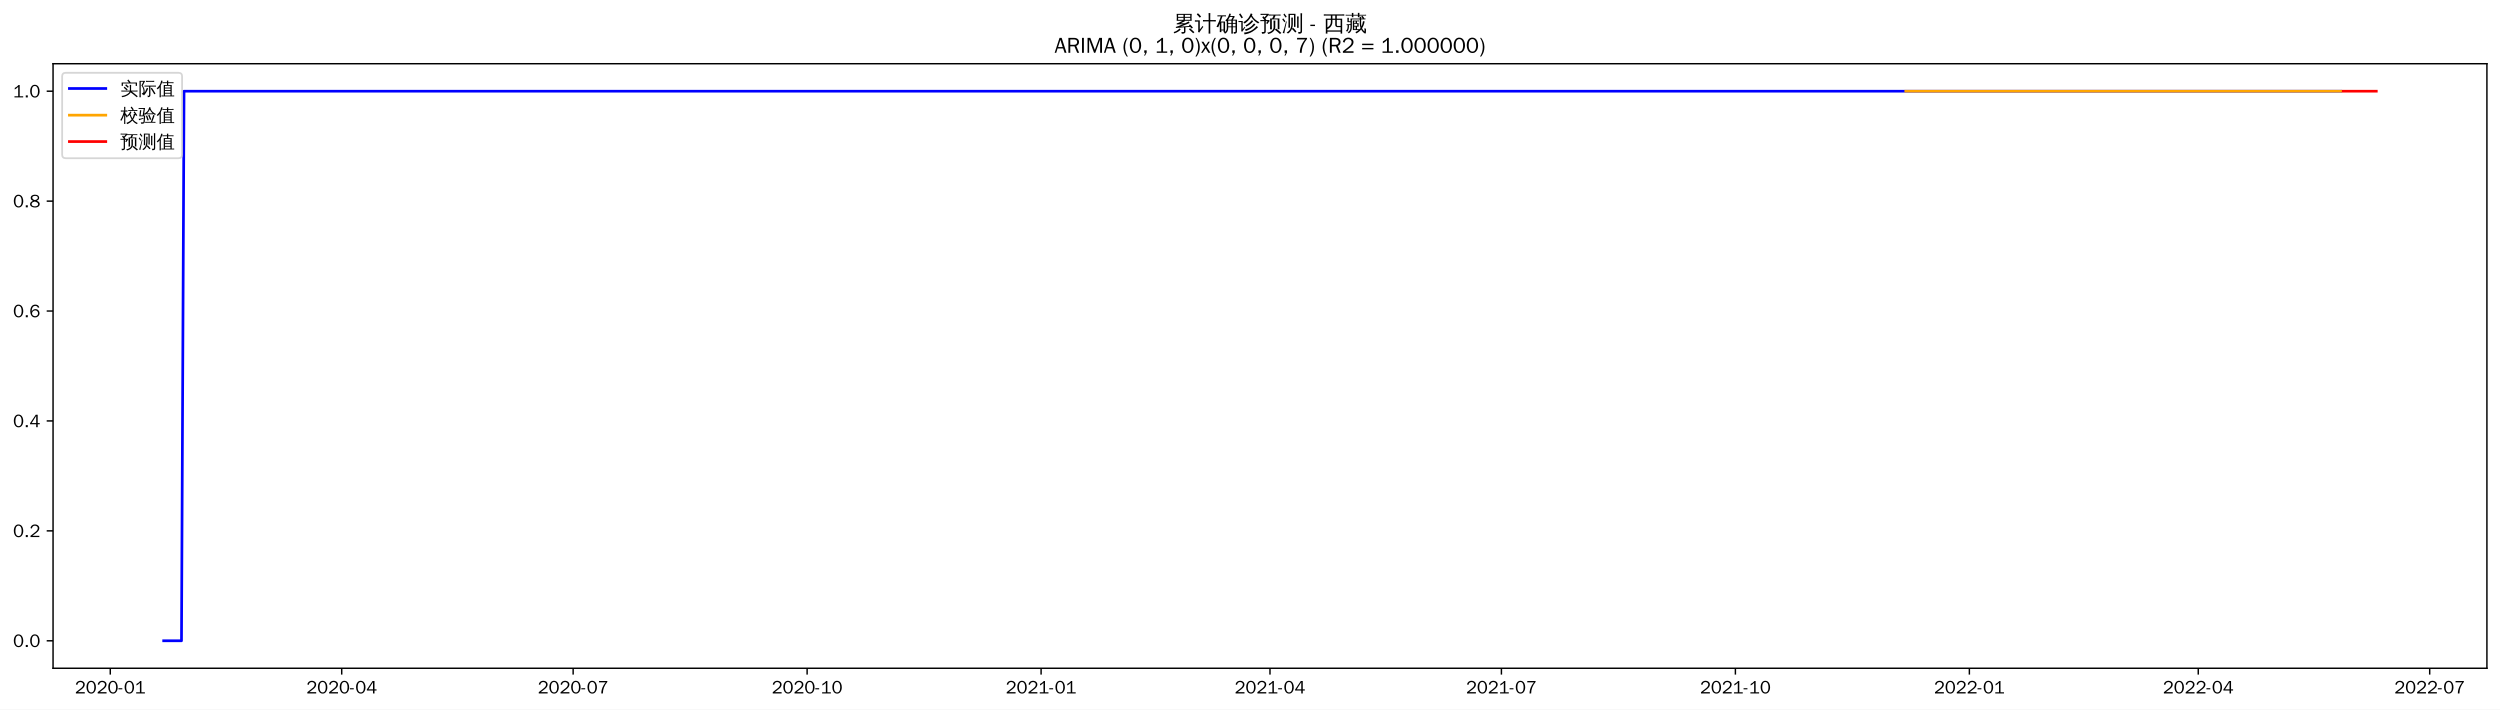
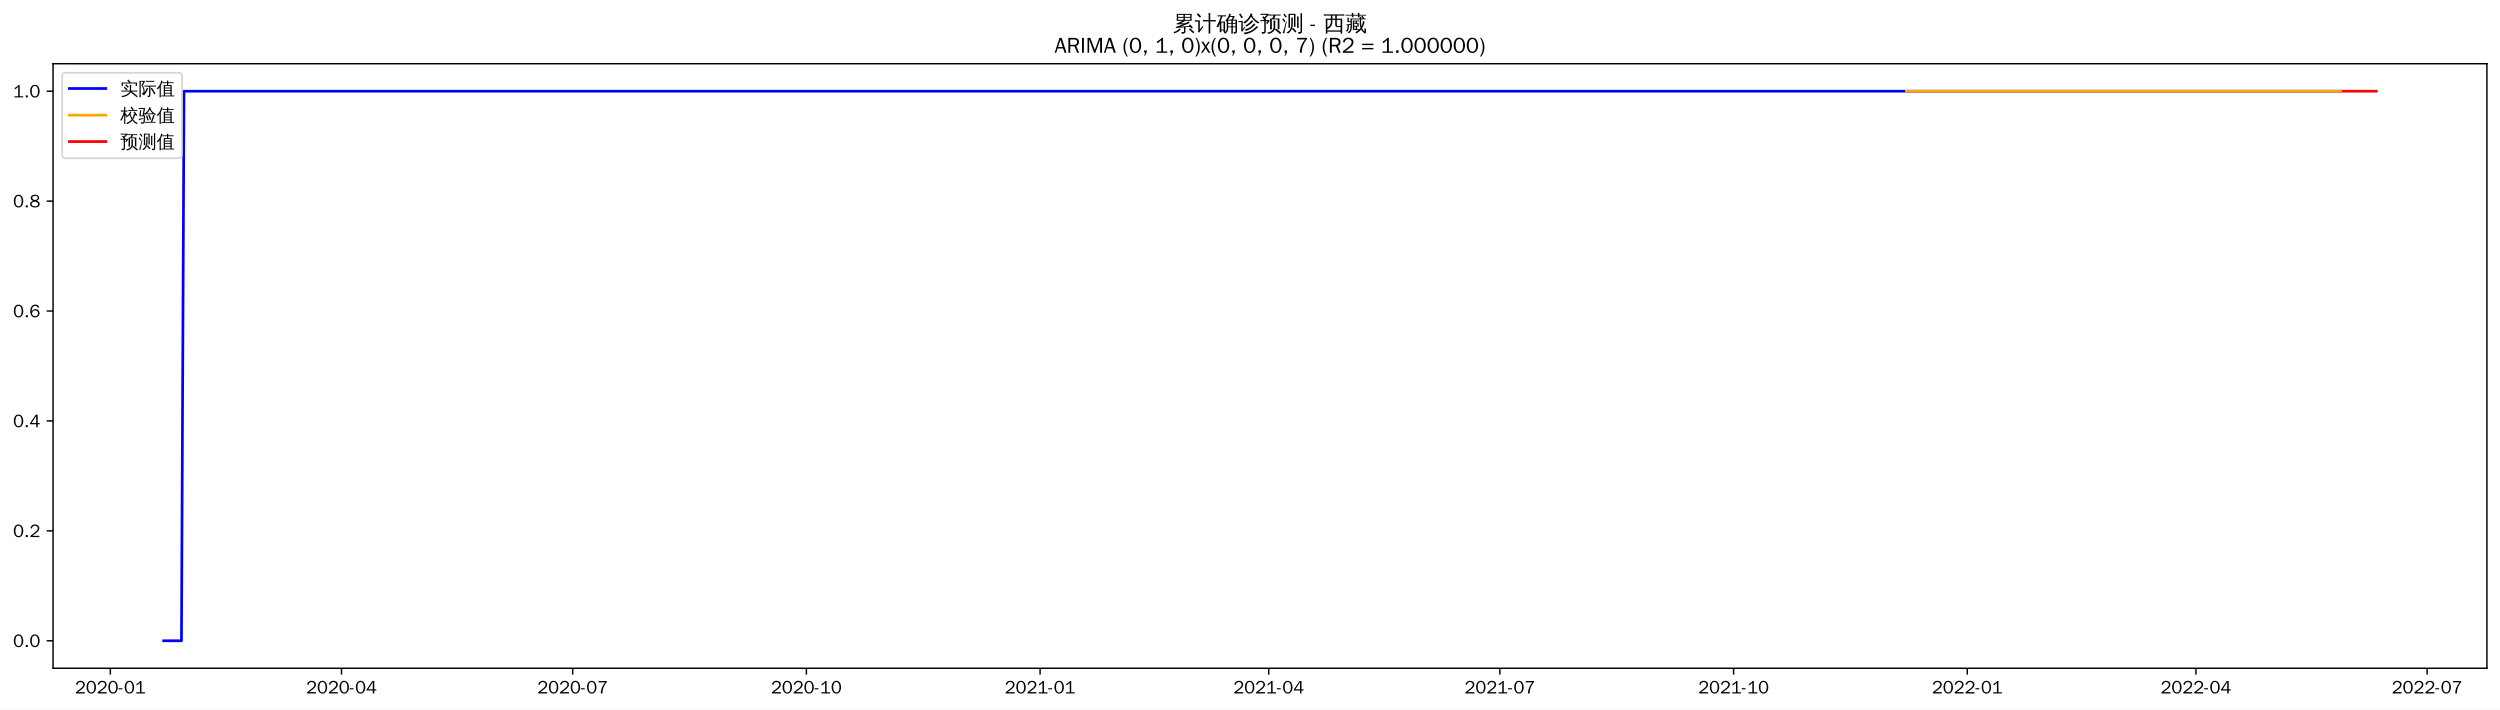
<svg xmlns="http://www.w3.org/2000/svg" xmlns:xlink="http://www.w3.org/1999/xlink" width="1375.592pt" height="390.418pt" viewBox="0 0 1375.592 390.418" version="1.1">
  <defs>
    <style type="text/css">*{stroke-linejoin: round; stroke-linecap: butt}</style>
  </defs>
  <g id="figure_1">
    <g id="patch_1">
      <path d="M 0 390.418  L 1375.592 390.418  L 1375.592 -0  L 0 -0  z " style="fill: #ffffff" />
    </g>
    <g id="axes_1">
      <g id="patch_2">
        <path d="M 29.192 367.701  L 1368.392 367.701  L 1368.392 35.061  L 29.192 35.061  z " style="fill: #ffffff" />
      </g>
      <g id="matplotlib.axis_1">
        <g id="xtick_1">
          <g id="line2d_1">
            <defs>
-               <path id="m2b29ee812e" d="M 0 0  L 0 3.5  " style="stroke: #000000; stroke-width: 0.8" />
+               <path id="m0d9dad5829" d="M 0 0  L 0 3.5  " style="stroke: #000000; stroke-width: 0.8" />
            </defs>
            <g>
-               <use xlink:href="#m2b29ee812e" x="60.678" y="367.701" style="stroke: #000000; stroke-width: 0.8" />
+               <use xlink:href="#m0d9dad5829" x="60.712" y="367.701" style="stroke: #000000; stroke-width: 0.8" />
            </g>
          </g>
          <g id="text_1">
-             <g transform="translate(41.18824 381.5573)scale(0.1 -0.1)">
+             <g transform="translate(41.22198 381.5573)scale(0.1 -0.1)">
              <defs>
                <path id="WenQuanYiZenHei-32" d="M 3488 0  L 369 0  L 369 456  L 2150 1850  Q 2931 2463 2931 3144  Q 2931 3619 2488 3863  Q 2231 4013 1931 4013  Q 1425 4013 1113 3619  Q 894 3356 881 3013  L 369 3169  Q 531 3981 1213 4300  Q 1544 4456 1950 4456  Q 2631 4456 3088 4044  L 3225 3888  L 3350 3706  Q 3481 3444 3481 3144  Q 3481 2313 2519 1569  L 1069 456  L 3488 456  L 3488 0  z " transform="scale(0.015625)" />
                <path id="WenQuanYiZenHei-30" d="M 3581 2175  Q 3581 1288 3169 638  Q 2713 -63 1938 -63  Q 1025 -63 563 831  Q 256 1425 256 2188  Q 256 3188 700 3819  Q 1138 4456 1888 4456  Q 2863 4456 3306 3500  Q 3581 2925 3581 2175  z M 3019 2100  Q 3019 3356 2500 3806  L 2350 3919  Q 2144 4031 1888 4031  Q 1100 4031 888 2956  Q 819 2625 819 2225  Q 819 1013 1338 569  Q 1588 356 1938 356  Q 2675 356 2925 1294  Q 3019 1663 3019 2100  z " transform="scale(0.015625)" />
                <path id="WenQuanYiZenHei-2d" d="M 1363 1444  L 0 1444  L 0 1844  L 1363 1844  L 1363 1444  z " transform="scale(0.015625)" />
                <path id="WenQuanYiZenHei-31" d="M 3556 0  L 488 0  L 488 406  L 1800 406  L 1800 3725  Q 1231 3125 588 2788  L 588 3338  Q 1456 3781 1931 4388  L 2331 4388  L 2331 406  L 3556 406  L 3556 0  z " transform="scale(0.015625)" />
              </defs>
              <use xlink:href="#WenQuanYiZenHei-32" />
              <use xlink:href="#WenQuanYiZenHei-30" x="59.961" />
              <use xlink:href="#WenQuanYiZenHei-32" x="119.922" />
              <use xlink:href="#WenQuanYiZenHei-30" x="179.883" />
              <use xlink:href="#WenQuanYiZenHei-2d" x="239.844" />
              <use xlink:href="#WenQuanYiZenHei-30" x="269.824" />
              <use xlink:href="#WenQuanYiZenHei-31" x="329.785" />
            </g>
          </g>
        </g>
        <g id="xtick_2">
          <g id="line2d_2">
            <g>
-               <use xlink:href="#m2b29ee812e" x="188.021" y="367.701" style="stroke: #000000; stroke-width: 0.8" />
+               <use xlink:href="#m0d9dad5829" x="187.909" y="367.701" style="stroke: #000000; stroke-width: 0.8" />
            </g>
          </g>
          <g id="text_2">
-             <g transform="translate(168.5312 381.5573)scale(0.1 -0.1)">
+             <g transform="translate(168.4187 381.5573)scale(0.1 -0.1)">
              <defs>
                <path id="WenQuanYiZenHei-34" d="M 3631 1025  L 2913 1025  L 2913 0  L 2381 0  L 2381 1025  L 219 1025  L 219 1388  L 2225 4388  L 2913 4388  L 2913 1444  L 3631 1444  L 3631 1025  z M 2381 1444  L 2381 3963  L 788 1444  L 2381 1444  z " transform="scale(0.015625)" />
              </defs>
              <use xlink:href="#WenQuanYiZenHei-32" />
              <use xlink:href="#WenQuanYiZenHei-30" x="59.961" />
              <use xlink:href="#WenQuanYiZenHei-32" x="119.922" />
              <use xlink:href="#WenQuanYiZenHei-30" x="179.883" />
              <use xlink:href="#WenQuanYiZenHei-2d" x="239.844" />
              <use xlink:href="#WenQuanYiZenHei-30" x="269.824" />
              <use xlink:href="#WenQuanYiZenHei-34" x="329.785" />
            </g>
          </g>
        </g>
        <g id="xtick_3">
          <g id="line2d_3">
            <g>
-               <use xlink:href="#m2b29ee812e" x="315.364" y="367.701" style="stroke: #000000; stroke-width: 0.8" />
+               <use xlink:href="#m0d9dad5829" x="315.105" y="367.701" style="stroke: #000000; stroke-width: 0.8" />
            </g>
          </g>
          <g id="text_3">
-             <g transform="translate(295.8741 381.5573)scale(0.1 -0.1)">
+             <g transform="translate(295.6155 381.5573)scale(0.1 -0.1)">
              <defs>
                <path id="WenQuanYiZenHei-37" d="M 3400 4056  Q 1838 2175 1838 0  L 1275 0  Q 1269 1438 2056 2825  Q 2381 3400 2825 3913  L 444 3913  L 500 4388  L 3400 4388  L 3400 4056  z " transform="scale(0.015625)" />
              </defs>
              <use xlink:href="#WenQuanYiZenHei-32" />
              <use xlink:href="#WenQuanYiZenHei-30" x="59.961" />
              <use xlink:href="#WenQuanYiZenHei-32" x="119.922" />
              <use xlink:href="#WenQuanYiZenHei-30" x="179.883" />
              <use xlink:href="#WenQuanYiZenHei-2d" x="239.844" />
              <use xlink:href="#WenQuanYiZenHei-30" x="269.824" />
              <use xlink:href="#WenQuanYiZenHei-37" x="329.785" />
            </g>
          </g>
        </g>
        <g id="xtick_4">
          <g id="line2d_4">
            <g>
-               <use xlink:href="#m2b29ee812e" x="444.106" y="367.701" style="stroke: #000000; stroke-width: 0.8" />
+               <use xlink:href="#m0d9dad5829" x="443.7" y="367.701" style="stroke: #000000; stroke-width: 0.8" />
            </g>
          </g>
          <g id="text_4">
-             <g transform="translate(424.6164 381.5573)scale(0.1 -0.1)">
+             <g transform="translate(424.21 381.5573)scale(0.1 -0.1)">
              <use xlink:href="#WenQuanYiZenHei-32" />
              <use xlink:href="#WenQuanYiZenHei-30" x="59.961" />
              <use xlink:href="#WenQuanYiZenHei-32" x="119.922" />
              <use xlink:href="#WenQuanYiZenHei-30" x="179.883" />
              <use xlink:href="#WenQuanYiZenHei-2d" x="239.844" />
              <use xlink:href="#WenQuanYiZenHei-31" x="269.824" />
              <use xlink:href="#WenQuanYiZenHei-30" x="329.785" />
            </g>
          </g>
        </g>
        <g id="xtick_5">
          <g id="line2d_5">
            <g>
-               <use xlink:href="#m2b29ee812e" x="572.849" y="367.701" style="stroke: #000000; stroke-width: 0.8" />
+               <use xlink:href="#m0d9dad5829" x="572.294" y="367.701" style="stroke: #000000; stroke-width: 0.8" />
            </g>
          </g>
          <g id="text_5">
-             <g transform="translate(553.3588 381.5573)scale(0.1 -0.1)">
+             <g transform="translate(552.8045 381.5573)scale(0.1 -0.1)">
              <use xlink:href="#WenQuanYiZenHei-32" />
              <use xlink:href="#WenQuanYiZenHei-30" x="59.961" />
              <use xlink:href="#WenQuanYiZenHei-32" x="119.922" />
              <use xlink:href="#WenQuanYiZenHei-31" x="179.883" />
              <use xlink:href="#WenQuanYiZenHei-2d" x="239.844" />
              <use xlink:href="#WenQuanYiZenHei-30" x="269.824" />
              <use xlink:href="#WenQuanYiZenHei-31" x="329.785" />
            </g>
          </g>
        </g>
        <g id="xtick_6">
          <g id="line2d_6">
            <g>
-               <use xlink:href="#m2b29ee812e" x="698.792" y="367.701" style="stroke: #000000; stroke-width: 0.8" />
+               <use xlink:href="#m0d9dad5829" x="698.093" y="367.701" style="stroke: #000000; stroke-width: 0.8" />
            </g>
          </g>
          <g id="text_6">
-             <g transform="translate(679.3023 381.5573)scale(0.1 -0.1)">
+             <g transform="translate(678.6035 381.5573)scale(0.1 -0.1)">
              <use xlink:href="#WenQuanYiZenHei-32" />
              <use xlink:href="#WenQuanYiZenHei-30" x="59.961" />
              <use xlink:href="#WenQuanYiZenHei-32" x="119.922" />
              <use xlink:href="#WenQuanYiZenHei-31" x="179.883" />
              <use xlink:href="#WenQuanYiZenHei-2d" x="239.844" />
              <use xlink:href="#WenQuanYiZenHei-30" x="269.824" />
              <use xlink:href="#WenQuanYiZenHei-34" x="329.785" />
            </g>
          </g>
        </g>
        <g id="xtick_7">
          <g id="line2d_7">
            <g>
-               <use xlink:href="#m2b29ee812e" x="826.135" y="367.701" style="stroke: #000000; stroke-width: 0.8" />
+               <use xlink:href="#m0d9dad5829" x="825.29" y="367.701" style="stroke: #000000; stroke-width: 0.8" />
            </g>
          </g>
          <g id="text_7">
-             <g transform="translate(806.6453 381.5573)scale(0.1 -0.1)">
+             <g transform="translate(805.8002 381.5573)scale(0.1 -0.1)">
              <use xlink:href="#WenQuanYiZenHei-32" />
              <use xlink:href="#WenQuanYiZenHei-30" x="59.961" />
              <use xlink:href="#WenQuanYiZenHei-32" x="119.922" />
              <use xlink:href="#WenQuanYiZenHei-31" x="179.883" />
              <use xlink:href="#WenQuanYiZenHei-2d" x="239.844" />
              <use xlink:href="#WenQuanYiZenHei-30" x="269.824" />
              <use xlink:href="#WenQuanYiZenHei-37" x="329.785" />
            </g>
          </g>
        </g>
        <g id="xtick_8">
          <g id="line2d_8">
            <g>
-               <use xlink:href="#m2b29ee812e" x="954.877" y="367.701" style="stroke: #000000; stroke-width: 0.8" />
+               <use xlink:href="#m0d9dad5829" x="953.885" y="367.701" style="stroke: #000000; stroke-width: 0.8" />
            </g>
          </g>
          <g id="text_8">
-             <g transform="translate(935.3876 381.5573)scale(0.1 -0.1)">
+             <g transform="translate(934.3947 381.5573)scale(0.1 -0.1)">
              <use xlink:href="#WenQuanYiZenHei-32" />
              <use xlink:href="#WenQuanYiZenHei-30" x="59.961" />
              <use xlink:href="#WenQuanYiZenHei-32" x="119.922" />
              <use xlink:href="#WenQuanYiZenHei-31" x="179.883" />
              <use xlink:href="#WenQuanYiZenHei-2d" x="239.844" />
              <use xlink:href="#WenQuanYiZenHei-31" x="269.824" />
              <use xlink:href="#WenQuanYiZenHei-30" x="329.785" />
            </g>
          </g>
        </g>
        <g id="xtick_9">
          <g id="line2d_9">
            <g>
-               <use xlink:href="#m2b29ee812e" x="1083.62" y="367.701" style="stroke: #000000; stroke-width: 0.8" />
+               <use xlink:href="#m0d9dad5829" x="1082.479" y="367.701" style="stroke: #000000; stroke-width: 0.8" />
            </g>
          </g>
          <g id="text_9">
-             <g transform="translate(1064.13 381.5573)scale(0.1 -0.1)">
+             <g transform="translate(1062.989 381.5573)scale(0.1 -0.1)">
              <use xlink:href="#WenQuanYiZenHei-32" />
              <use xlink:href="#WenQuanYiZenHei-30" x="59.961" />
              <use xlink:href="#WenQuanYiZenHei-32" x="119.922" />
              <use xlink:href="#WenQuanYiZenHei-32" x="179.883" />
              <use xlink:href="#WenQuanYiZenHei-2d" x="239.844" />
              <use xlink:href="#WenQuanYiZenHei-30" x="269.824" />
              <use xlink:href="#WenQuanYiZenHei-31" x="329.785" />
            </g>
          </g>
        </g>
        <g id="xtick_10">
          <g id="line2d_10">
            <g>
-               <use xlink:href="#m2b29ee812e" x="1209.563" y="367.701" style="stroke: #000000; stroke-width: 0.8" />
+               <use xlink:href="#m0d9dad5829" x="1208.278" y="367.701" style="stroke: #000000; stroke-width: 0.8" />
            </g>
          </g>
          <g id="text_10">
-             <g transform="translate(1190.074 381.5573)scale(0.1 -0.1)">
+             <g transform="translate(1188.788 381.5573)scale(0.1 -0.1)">
              <use xlink:href="#WenQuanYiZenHei-32" />
              <use xlink:href="#WenQuanYiZenHei-30" x="59.961" />
              <use xlink:href="#WenQuanYiZenHei-32" x="119.922" />
              <use xlink:href="#WenQuanYiZenHei-32" x="179.883" />
              <use xlink:href="#WenQuanYiZenHei-2d" x="239.844" />
              <use xlink:href="#WenQuanYiZenHei-30" x="269.824" />
              <use xlink:href="#WenQuanYiZenHei-34" x="329.785" />
            </g>
          </g>
        </g>
        <g id="xtick_11">
          <g id="line2d_11">
            <g>
-               <use xlink:href="#m2b29ee812e" x="1336.906" y="367.701" style="stroke: #000000; stroke-width: 0.8" />
+               <use xlink:href="#m0d9dad5829" x="1335.475" y="367.701" style="stroke: #000000; stroke-width: 0.8" />
            </g>
          </g>
          <g id="text_11">
-             <g transform="translate(1317.416 381.5573)scale(0.1 -0.1)">
+             <g transform="translate(1315.985 381.5573)scale(0.1 -0.1)">
              <use xlink:href="#WenQuanYiZenHei-32" />
              <use xlink:href="#WenQuanYiZenHei-30" x="59.961" />
              <use xlink:href="#WenQuanYiZenHei-32" x="119.922" />
              <use xlink:href="#WenQuanYiZenHei-32" x="179.883" />
              <use xlink:href="#WenQuanYiZenHei-2d" x="239.844" />
              <use xlink:href="#WenQuanYiZenHei-30" x="269.824" />
              <use xlink:href="#WenQuanYiZenHei-37" x="329.785" />
            </g>
          </g>
        </g>
      </g>
      <g id="matplotlib.axis_2">
        <g id="ytick_1">
          <g id="line2d_12">
            <defs>
-               <path id="m5ad4a269b2" d="M 0 0  L -3.5 0  " style="stroke: #000000; stroke-width: 0.8" />
+               <path id="m36896b714f" d="M 0 0  L -3.5 0  " style="stroke: #000000; stroke-width: 0.8" />
            </defs>
            <g>
-               <use xlink:href="#m5ad4a269b2" x="29.192" y="352.581" style="stroke: #000000; stroke-width: 0.8" />
+               <use xlink:href="#m36896b714f" x="29.192" y="352.581" style="stroke: #000000; stroke-width: 0.8" />
            </g>
          </g>
          <g id="text_12">
            <g transform="translate(7.2 356.0091)scale(0.1 -0.1)">
              <defs>
                <path id="WenQuanYiZenHei-2e" d="M 1344 0  L 631 0  L 631 725  L 1344 725  L 1344 0  z " transform="scale(0.015625)" />
              </defs>
              <use xlink:href="#WenQuanYiZenHei-30" />
              <use xlink:href="#WenQuanYiZenHei-2e" x="59.961" />
              <use xlink:href="#WenQuanYiZenHei-30" x="89.941" />
            </g>
          </g>
        </g>
        <g id="ytick_2">
          <g id="line2d_13">
            <g>
-               <use xlink:href="#m5ad4a269b2" x="29.192" y="292.101" style="stroke: #000000; stroke-width: 0.8" />
+               <use xlink:href="#m36896b714f" x="29.192" y="292.101" style="stroke: #000000; stroke-width: 0.8" />
            </g>
          </g>
          <g id="text_13">
            <g transform="translate(7.2 295.5291)scale(0.1 -0.1)">
              <use xlink:href="#WenQuanYiZenHei-30" />
              <use xlink:href="#WenQuanYiZenHei-2e" x="59.961" />
              <use xlink:href="#WenQuanYiZenHei-32" x="89.941" />
            </g>
          </g>
        </g>
        <g id="ytick_3">
          <g id="line2d_14">
            <g>
-               <use xlink:href="#m5ad4a269b2" x="29.192" y="231.621" style="stroke: #000000; stroke-width: 0.8" />
+               <use xlink:href="#m36896b714f" x="29.192" y="231.621" style="stroke: #000000; stroke-width: 0.8" />
            </g>
          </g>
          <g id="text_14">
            <g transform="translate(7.2 235.0491)scale(0.1 -0.1)">
              <use xlink:href="#WenQuanYiZenHei-30" />
              <use xlink:href="#WenQuanYiZenHei-2e" x="59.961" />
              <use xlink:href="#WenQuanYiZenHei-34" x="89.941" />
            </g>
          </g>
        </g>
        <g id="ytick_4">
          <g id="line2d_15">
            <g>
-               <use xlink:href="#m5ad4a269b2" x="29.192" y="171.141" style="stroke: #000000; stroke-width: 0.8" />
+               <use xlink:href="#m36896b714f" x="29.192" y="171.141" style="stroke: #000000; stroke-width: 0.8" />
            </g>
          </g>
          <g id="text_15">
            <g transform="translate(7.2 174.5691)scale(0.1 -0.1)">
              <defs>
                <path id="WenQuanYiZenHei-36" d="M 3550 1431  Q 3550 725 3006 288  Q 2581 -63 1994 -63  Q 1013 -63 563 825  Q 288 1363 288 2081  Q 288 3294 856 3938  Q 1319 4456 2075 4456  Q 2969 4456 3363 3756  Q 3431 3631 3481 3481  L 2988 3350  Q 2750 3994 2075 4006  Q 1056 4006 844 2669  Q 794 2356 794 1981  L 806 1981  Q 1006 2506 1544 2744  Q 1819 2869 2119 2869  Q 2788 2869 3213 2375  Q 3550 1975 3550 1431  z M 3038 1406  Q 3038 1906 2656 2213  Q 2381 2431 2038 2431  Q 1525 2431 1181 2044  Q 919 1744 919 1356  Q 919 881 1344 581  Q 1631 375 1981 375  Q 2519 375 2838 781  Q 3038 1050 3038 1406  z " transform="scale(0.015625)" />
              </defs>
              <use xlink:href="#WenQuanYiZenHei-30" />
              <use xlink:href="#WenQuanYiZenHei-2e" x="59.961" />
              <use xlink:href="#WenQuanYiZenHei-36" x="89.941" />
            </g>
          </g>
        </g>
        <g id="ytick_5">
          <g id="line2d_16">
            <g>
-               <use xlink:href="#m5ad4a269b2" x="29.192" y="110.661" style="stroke: #000000; stroke-width: 0.8" />
+               <use xlink:href="#m36896b714f" x="29.192" y="110.661" style="stroke: #000000; stroke-width: 0.8" />
            </g>
          </g>
          <g id="text_16">
            <g transform="translate(7.2 114.0891)scale(0.1 -0.1)">
              <defs>
                <path id="WenQuanYiZenHei-38" d="M 3619 1175  Q 3619 431 2850 100  Q 2444 -63 1944 -63  Q 1231 -63 725 269  Q 225 594 225 1125  Q 225 1881 1269 2281  Q 719 2481 519 2938  Q 444 3119 444 3319  Q 444 4000 1144 4294  Q 1519 4456 1963 4456  Q 2669 4456 3094 4094  Q 3425 3813 3425 3369  Q 3425 2638 2575 2356  Q 3231 2056 3450 1725  Q 3619 1488 3619 1175  z M 2944 3344  Q 2944 3906 2288 4019  Q 2138 4044 1969 4044  Q 1438 4044 1163 3775  Q 1000 3613 1000 3375  Q 1000 2925 1594 2663  Q 1756 2588 1931 2550  Q 2581 2725 2788 2956  Q 2944 3125 2944 3344  z M 3075 1094  Q 3075 1738 1875 2050  Q 1094 1881 850 1463  Q 763 1313 763 1131  Q 763 569 1456 406  Q 1681 344 1944 344  Q 2519 344 2850 619  Q 3075 813 3075 1094  z " transform="scale(0.015625)" />
              </defs>
              <use xlink:href="#WenQuanYiZenHei-30" />
              <use xlink:href="#WenQuanYiZenHei-2e" x="59.961" />
              <use xlink:href="#WenQuanYiZenHei-38" x="89.941" />
            </g>
          </g>
        </g>
        <g id="ytick_6">
          <g id="line2d_17">
            <g>
-               <use xlink:href="#m5ad4a269b2" x="29.192" y="50.181" style="stroke: #000000; stroke-width: 0.8" />
+               <use xlink:href="#m36896b714f" x="29.192" y="50.181" style="stroke: #000000; stroke-width: 0.8" />
            </g>
          </g>
          <g id="text_17">
            <g transform="translate(7.2 53.60912)scale(0.1 -0.1)">
              <use xlink:href="#WenQuanYiZenHei-31" />
              <use xlink:href="#WenQuanYiZenHei-2e" x="59.961" />
              <use xlink:href="#WenQuanYiZenHei-30" x="89.941" />
            </g>
          </g>
        </g>
      </g>
      <g id="line2d_18">
-         <path d="M 90.065 352.581  L 99.861 352.581  L 101.26 50.181  L 1287.928 50.181  L 1287.928 50.181  " clip-path="url(#pe503bdff97)" style="fill: none; stroke: #0000ff; stroke-width: 1.5; stroke-linecap: square" />
+         <path d="M 90.065 352.581  L 99.849 352.581  L 101.247 50.181  L 1287.951 50.181  L 1287.951 50.181  " clip-path="url(#p30e6a5c60a)" style="fill: none; stroke: #0000ff; stroke-width: 1.5; stroke-linecap: square" />
      </g>
      <g id="line2d_19">
-         <path d="M 1048.635 50.181  L 1287.928 50.181  L 1287.928 50.181  " clip-path="url(#pe503bdff97)" style="fill: none; stroke: #ffa500; stroke-width: 1.5; stroke-linecap: square" />
+         <path d="M 1048.933 50.181  L 1287.951 50.181  L 1287.951 50.181  " clip-path="url(#p30e6a5c60a)" style="fill: none; stroke: #ffa500; stroke-width: 1.5; stroke-linecap: square" />
      </g>
      <g id="line2d_20">
-         <path d="M 1289.328 50.181  L 1290.727 50.181  L 1292.126 50.181  L 1293.526 50.181  L 1294.925 50.181  L 1296.324 50.181  L 1297.724 50.181  L 1299.123 50.181  L 1300.523 50.181  L 1301.922 50.181  L 1303.321 50.181  L 1304.721 50.181  L 1306.12 50.181  L 1307.519 50.181  " clip-path="url(#pe503bdff97)" style="fill: none; stroke: #ff0000; stroke-width: 1.5; stroke-linecap: square" />
+         <path d="M 1289.348 50.181  L 1290.746 50.181  L 1292.144 50.181  L 1293.542 50.181  L 1294.94 50.181  L 1296.337 50.181  L 1297.735 50.181  L 1299.133 50.181  L 1300.531 50.181  L 1301.928 50.181  L 1303.326 50.181  L 1304.724 50.181  L 1306.122 50.181  L 1307.519 50.181  " clip-path="url(#p30e6a5c60a)" style="fill: none; stroke: #ff0000; stroke-width: 1.5; stroke-linecap: square" />
      </g>
      <g id="patch_3">
        <path d="M 29.192 367.701  L 29.192 35.061  " style="fill: none; stroke: #000000; stroke-width: 0.8; stroke-linejoin: miter; stroke-linecap: square" />
      </g>
      <g id="patch_4">
        <path d="M 1368.392 367.701  L 1368.392 35.061  " style="fill: none; stroke: #000000; stroke-width: 0.8; stroke-linejoin: miter; stroke-linecap: square" />
      </g>
      <g id="patch_5">
        <path d="M 29.192 367.701  L 1368.392 367.701  " style="fill: none; stroke: #000000; stroke-width: 0.8; stroke-linejoin: miter; stroke-linecap: square" />
      </g>
      <g id="patch_6">
        <path d="M 29.192 35.061  L 1368.392 35.061  " style="fill: none; stroke: #000000; stroke-width: 0.8; stroke-linejoin: miter; stroke-linecap: square" />
      </g>
      <g id="text_18">
        <g transform="translate(645.395 17.04188)scale(0.12 -0.12)">
          <defs>
            <path id="WenQuanYiZenHei-7d2f" d="M 5963 -681  Q 5363 -81 4706 456  L 5000 819  Q 5675 269 6294 -350  L 5963 -681  z M 1944 738  Q 2094 556 2281 413  Q 1575 -356 375 -706  Q 350 -481 200 -319  Q 725 -181 1122 69  Q 1519 319 1944 738  z M 3244 -169  L 3244 1063  L 869 881  L 850 1181  Q 1431 1325 2969 1988  L 1119 1931  L 1113 2231  Q 1350 2263 1862 2497  Q 2375 2731 2800 2988  L 1094 2988  Q 1169 4006 1094 5019  L 5506 5019  Q 5425 4006 5500 2988  L 3431 2988  Q 3475 2931 3525 2875  Q 2856 2494 2281 2256  L 3388 2269  L 3650 2288  Q 4338 2606 4650 2800  Q 4744 2563 4881 2344  Q 4644 2225 3975 1956  L 2269 1281  L 4444 1425  L 4813 1469  L 4681 1588  L 4988 1938  Q 5481 1500 5863 963  L 5481 694  Q 5300 950 5081 1188  L 4463 1163  L 3669 1100  L 3669 -250  Q 3669 -444 3488 -594  Q 3225 -819 2569 -813  Q 2638 -513 2431 -294  Q 2619 -319 2900 -322  Q 3181 -325 3212 -294  Q 3244 -263 3244 -169  z M 3513 4131  L 5081 4131  L 5081 4725  L 3513 4725  L 3513 4131  z M 3088 4131  L 3088 4725  L 1519 4725  L 1519 4131  L 3088 4131  z M 3513 3856  L 3513 3288  L 5081 3288  L 5081 3856  L 3513 3856  z M 3088 3856  L 1519 3856  L 1519 3288  L 3088 3288  L 3088 3856  z " transform="scale(0.015625)" />
            <path id="WenQuanYiZenHei-8ba1" d="M 4569 -769  Q 4313 -738 4056 -769  Q 4081 -294 4081 175  L 4081 2806  L 3213 2806  Q 2813 2806 2413 2788  Q 2438 3000 2413 3219  Q 2813 3200 3213 3200  L 4081 3200  L 4081 4313  Q 4081 4788 4056 5263  Q 4313 5231 4569 5263  Q 4550 4788 4550 4313  L 4550 3200  L 5381 3200  Q 5781 3200 6181 3219  Q 6163 3000 6181 2788  Q 5781 2806 5381 2806  L 4550 2806  L 4550 175  Q 4550 -294 4569 -769  z M 38 2725  Q 63 2931 38 3138  Q 419 3119 800 3119  L 1481 3119  L 1481 425  L 2044 1150  L 2250 1488  L 2525 1188  L 2313 950  L 1294 -488  L 963 -231  Q 1025 -94 1025 63  L 1025 2744  L 800 2744  Q 419 2744 38 2725  z M 1450 3913  Q 1094 4438 600 4831  L 913 5225  Q 1488 4769 1869 4194  L 1450 3913  z " transform="scale(0.015625)" />
            <path id="WenQuanYiZenHei-786e" d="M 4794 -769  Q 4563 -744 4331 -769  Q 4350 -344 4350 81  L 4350 1081  L 3419 1081  L 3419 788  Q 3419 225 3150 -194  Q 2881 -613 2456 -806  Q 2375 -569 2150 -444  Q 2531 -344 2765 -15  Q 3000 313 3000 788  L 2994 2919  L 2888 2813  Q 2769 3000 2563 3081  Q 3044 3494 3309 3969  Q 3575 4444 3763 5119  Q 3981 5044 4213 5013  Q 4144 4700 4025 4400  L 5238 4400  L 5306 4050  Q 5213 4031 5163 3947  Q 5113 3863 4813 3325  L 5994 3325  L 5994 -150  Q 5981 -519 5738 -656  Q 5469 -806 5069 -806  Q 5125 -525 4956 -294  Q 5100 -313 5290 -316  Q 5481 -319 5525 -278  Q 5569 -238 5569 25  L 5569 1081  L 4769 1081  L 4769 81  Q 4769 -344 4794 -769  z M 4769 1344  L 5569 1344  L 5569 2100  L 4769 2100  L 4769 1344  z M 4350 1344  L 4350 2100  L 3413 2100  L 3419 1344  L 4350 1344  z M 4769 2363  L 5569 2363  L 5569 3038  L 4769 3038  L 4769 2363  z M 4350 2363  L 4350 3038  L 3413 3038  L 3413 2363  L 4350 2363  z M 3375 3325  L 4350 3325  L 4344 3331  L 4775 4113  L 3894 4113  Q 3688 3700 3375 3325  z M 481 1069  Q 281 1194 -25 1188  Q 775 2750 1244 4294  L 869 4294  Q 563 4294 250 4275  Q 269 4438 250 4594  Q 563 4581 869 4581  L 2156 4581  Q 2463 4581 2775 4594  Q 2756 4438 2775 4275  Q 2463 4294 2156 4294  L 1744 4294  L 1181 2763  L 2494 2763  L 2494 -338  L 2050 -338  L 2050 156  L 1406 156  Q 1406 -94 1419 -350  Q 1181 -325 938 -350  Q 956 75 956 500  L 956 2181  L 769 1713  Q 631 1388 481 1069  z M 2050 2475  L 1400 2475  L 1400 425  L 2050 425  L 2050 2475  z " transform="scale(0.015625)" />
            <path id="WenQuanYiZenHei-8bca" d="M 5369 1456  Q 5556 1256 5775 1100  Q 5038 344 4081 -225  Q 3106 -819 1788 -1006  Q 1788 -725 1631 -500  Q 3363 -306 4406 519  Q 4919 956 5369 1456  z M 4594 2219  Q 4781 2031 5013 1881  Q 3625 394 2150 -25  Q 2113 250 1913 444  Q 2475 594 3015 850  Q 3556 1106 3919 1463  Q 4275 1819 4594 2219  z M 3969 3188  Q 4150 3013 4356 2881  Q 3625 1913 2306 1275  Q 2244 1500 2056 1644  Q 2619 1900 3053 2256  Q 3488 2613 3969 3188  z M 5813 2194  Q 4525 2913 3731 4188  Q 2919 2844 1813 2163  Q 1700 2413 1456 2550  Q 1950 2844 2400 3231  Q 2850 3619 3113 4063  Q 3413 4581 3644 5163  Q 3881 5038 4144 4963  Q 4056 4775 3963 4594  Q 4325 3919 4844 3441  Q 5363 2963 6175 2538  Q 5931 2431 5813 2194  z M 31 2613  Q 50 2775 31 2938  Q 325 2925 619 2925  L 1275 2925  L 1275 506  L 1675 1006  L 1831 1250  L 2038 1013  L 1881 838  L 1100 -256  L 825 -25  Q 869 81 869 200  L 869 2625  L 31 2613  z M 950 3713  Q 606 4325 200 4881  L 556 5163  Q 981 4588 1338 3944  L 950 3713  z " transform="scale(0.015625)" />
            <path id="WenQuanYiZenHei-9884" d="M 1206 19  L 1206 2888  L 669 2888  Q 356 2888 50 2869  Q 63 3044 50 3213  Q 363 3194 669 3194  L 1250 3194  Q 950 3631 606 4031  L 963 4338  L 1263 3975  L 1913 4719  L 731 4719  Q 419 4719 106 4706  Q 125 4875 106 5044  Q 419 5031 731 5031  L 2481 5031  L 2544 4663  Q 2394 4613 2256 4466  Q 2119 4319 1525 3631  Q 1656 3444 1788 3250  L 1700 3194  L 2700 3194  L 2763 2825  Q 2656 2819 2613 2763  L 2100 2038  L 1750 2288  L 2175 2888  L 1638 2888  L 1638 -150  Q 1638 -525 1363 -669  Q 1075 -819 525 -813  Q 594 -513 388 -294  Q 575 -313 837 -316  Q 1100 -319 1153 -272  Q 1206 -225 1206 19  z M 5813 -888  Q 5100 -225 4306 375  L 4669 719  Q 5481 106 6219 -575  L 5813 -888  z M 2375 -906  Q 2294 -631 2025 -506  Q 2769 -431 3353 19  Q 3938 469 3938 1069  L 3938 2200  Q 3938 2625 3913 3050  Q 4188 3025 4456 3050  Q 4431 2625 4431 2200  L 4431 1069  Q 4431 681 4225 319  Q 3644 -606 2375 -906  z M 3444 488  Q 3169 513 2894 488  Q 2919 913 2919 1338  L 2919 3675  Q 3219 3675 3525 3675  Q 3750 4013 3931 4525  L 3238 4525  Q 2888 4525 2538 4513  Q 2556 4669 2538 4831  Q 2888 4813 3238 4813  L 5313 4813  Q 5663 4813 6006 4831  Q 5988 4669 6006 4513  Q 5663 4525 5313 4525  L 4481 4525  Q 4388 4088 4088 3675  L 5644 3675  L 5644 513  L 5144 513  L 5144 3388  L 3894 3388  L 3875 3363  Q 3863 3375 3844 3388  Q 3631 3388 3413 3388  L 3419 1338  Q 3419 913 3444 488  z " transform="scale(0.015625)" />
            <path id="WenQuanYiZenHei-6d4b" d="M 5450 138  L 5450 4306  Q 5450 4750 5425 5188  Q 5663 5163 5906 5188  Q 5881 4750 5881 4306  L 5881 -38  Q 5888 -569 5519 -719  Q 5194 -831 4825 -813  Q 4894 -519 4694 -281  Q 4869 -306 5094 -309  Q 5319 -313 5384 -256  Q 5450 -200 5450 138  z M 4900 938  Q 4663 963 4419 938  Q 4444 1375 4444 1819  L 4444 3381  Q 4444 3819 4419 4263  Q 4663 4238 4900 4263  Q 4875 3819 4875 3381  L 4875 1819  Q 4875 1375 4900 938  z M 2750 2025  L 2750 3038  Q 2750 3481 2725 3919  Q 2963 3894 3206 3919  Q 3181 3481 3181 3038  L 3181 2025  Q 3181 1263 2919 625  L 3231 956  Q 3781 431 4256 -150  L 3888 -456  Q 3431 106 2906 600  Q 2531 -288 1738 -769  Q 1606 -519 1338 -450  Q 1988 -156 2369 478  Q 2750 1113 2750 2025  z M 2363 969  Q 2119 994 1881 969  Q 1906 1406 1906 1850  L 1906 5038  L 3956 5031  L 3956 1200  L 3525 1200  L 3525 4713  L 2338 4713  L 2338 1850  Q 2338 1406 2363 969  z M 663 -738  Q 481 -588 206 -575  Q 400 -69 606 581  Q 813 1231 1200 2838  L 1381 2706  L 875 338  L 663 -738  z M 1006 2856  L 731 2550  L 75 3400  L 350 3713  L 1006 2856  z M 1088 3913  Q 781 4388 425 4800  L 694 5125  Q 1069 4688 1388 4188  L 1088 3913  z " transform="scale(0.015625)" />
            <path id="WenQuanYiZenHei-20" transform="scale(0.015625)" />
            <path id="WenQuanYiZenHei-897f" d="M 700 3606  L 2188 3606  L 2188 4513  L 844 4513  Q 481 4513 113 4494  Q 138 4694 113 4888  Q 481 4869 844 4869  L 5406 4869  Q 5769 4869 6138 4888  Q 6113 4694 6138 4494  Q 5769 4513 5406 4513  L 3925 4513  L 3925 3606  L 5506 3606  L 5506 -763  L 5050 -763  L 5050 -200  L 1169 -200  Q 1175 -488 1188 -775  Q 938 -750 694 -775  Q 713 -319 713 144  L 700 3606  z M 3475 3250  L 2638 3250  L 2638 2663  Q 2638 1950 2234 1378  Q 1831 806 1188 556  Q 1175 594 1163 631  L 1163 163  L 5050 163  L 5050 1119  L 4144 1119  Q 3869 1119 3672 1312  Q 3475 1506 3475 1781  L 3475 3250  z M 3925 3250  L 3925 1781  Q 3925 1656 3987 1565  Q 4050 1475 4150 1475  L 5050 1475  L 5050 3250  L 3925 3250  z M 2188 3250  L 1156 3250  L 1163 1063  Q 1625 1269 1906 1700  Q 2188 2131 2188 2663  L 2188 3250  z M 3475 3606  L 3475 4513  L 2638 4513  L 2638 3606  L 3475 3606  z " transform="scale(0.015625)" />
            <path id="WenQuanYiZenHei-85cf" d="M 4781 1294  Q 5088 2000 5213 2869  Q 5450 2819 5694 2819  Q 5531 1719 4938 800  Q 5181 213 5663 -169  Q 5663 331 5638 825  Q 5831 681 6075 688  Q 6125 69 6056 -544  Q 6044 -700 5900 -750  Q 5819 -775 5744 -731  Q 5056 -300 4675 438  Q 4075 -319 3250 -725  Q 3169 -488 2969 -344  Q 3488 -100 3931 263  L 2244 263  L 2238 3063  L 2638 3063  L 2638 3050  Q 2638 3050 3588 3050  Q 3819 3050 4050 3063  Q 4038 2938 4050 2813  L 3456 2825  L 3456 2306  L 3938 2306  L 3938 1288  Q 3694 1288 3456 1288  L 3456 519  L 4200 519  L 4200 513  Q 4363 675 4494 844  Q 4269 1488 4269 2269  L 4269 3400  L 1956 3400  L 1950 1094  Q 1938 169 1469 -338  Q 1288 -550 1038 -694  Q 938 -475 713 -381  Q 1531 -50 1556 1094  L 1556 1725  L 1088 1725  L 1088 1250  Q 1088 350 569 -219  Q 419 -38 181 6  Q 694 406 694 1250  L 694 1725  Q 550 1719 406 1713  Q 425 1856 406 1994  Q 663 1981 919 1981  L 1556 1981  L 1556 2600  L 650 2600  L 650 3050  Q 650 3450 631 3856  Q 850 3831 1069 3856  Q 1044 3450 1044 3050  L 1044 2856  L 1556 2856  L 1556 3656  L 4263 3656  L 4256 4156  Q 4475 4131 4694 4156  L 4681 3656  L 5144 3656  L 4706 4206  L 5050 4475  L 5594 3781  L 5431 3656  L 5950 3669  Q 5938 3525 5950 3388  Q 5694 3400 5438 3400  L 4681 3400  L 4663 2275  Q 4675 1769 4781 1294  z M 3056 1288  L 2644 1288  L 2644 519  L 3056 519  L 3056 1288  z M 3544 2081  L 2638 2081  L 2644 1519  L 3544 1519  L 3544 2081  z M 3056 2306  L 3056 2825  L 2638 2825  Q 2638 2569 2638 2306  L 3056 2306  z M 4175 4044  Q 3938 4063 3706 4044  Q 3725 4288 3725 4519  L 2381 4519  Q 2388 4281 2400 4044  Q 2169 4063 1938 4044  Q 1950 4288 1956 4519  L 719 4519  Q 419 4519 119 4506  Q 131 4638 119 4763  Q 419 4750 719 4750  L 1956 4750  Q 1950 5025 1938 5294  Q 2169 5275 2400 5294  Q 2381 5019 2381 4750  L 3725 4750  Q 3725 5031 3706 5306  Q 3938 5288 4175 5306  Q 4156 5025 4150 4750  L 5531 4750  Q 5831 4750 6131 4763  Q 6119 4638 6131 4506  Q 5831 4519 5531 4519  L 4156 4519  Q 4156 4281 4175 4044  z " transform="scale(0.015625)" />
          </defs>
          <use xlink:href="#WenQuanYiZenHei-7d2f" />
          <use xlink:href="#WenQuanYiZenHei-8ba1" x="100" />
          <use xlink:href="#WenQuanYiZenHei-786e" x="200" />
          <use xlink:href="#WenQuanYiZenHei-8bca" x="300" />
          <use xlink:href="#WenQuanYiZenHei-9884" x="400" />
          <use xlink:href="#WenQuanYiZenHei-6d4b" x="500" />
          <use xlink:href="#WenQuanYiZenHei-20" x="600" />
          <use xlink:href="#WenQuanYiZenHei-2d" x="629.98" />
          <use xlink:href="#WenQuanYiZenHei-20" x="659.961" />
          <use xlink:href="#WenQuanYiZenHei-897f" x="689.941" />
          <use xlink:href="#WenQuanYiZenHei-85cf" x="789.941" />
        </g>
        <g transform="translate(580.1844 29.061)scale(0.12 -0.12)">
          <defs>
            <path id="WenQuanYiZenHei-41" d="M 3550 0  L 2988 0  L 2550 1281  L 919 1281  L 531 0  L 69 0  L 1494 4388  L 2125 4388  L 3550 0  z M 2425 1694  L 1756 3800  L 1075 1694  L 2425 1694  z " transform="scale(0.015625)" />
            <path id="WenQuanYiZenHei-52" d="M 3675 0  L 3100 0  L 2288 1900  L 1069 1900  L 1069 0  L 519 0  L 519 4388  L 2163 4388  Q 3006 4388 3400 3900  Q 3581 3663 3625 3325  Q 3631 3250 3631 3163  Q 3631 2594 3219 2244  Q 3038 2100 2813 2038  L 3675 0  z M 3081 3169  Q 3081 3825 2356 3906  Q 2263 3919 2163 3919  L 1069 3919  L 1069 2350  L 2100 2350  Q 2906 2350 3044 2919  Q 3081 3031 3081 3169  z " transform="scale(0.015625)" />
            <path id="WenQuanYiZenHei-49" d="M 1100 0  L 550 0  L 550 4388  L 1100 4388  L 1100 0  z " transform="scale(0.015625)" />
            <path id="WenQuanYiZenHei-4d" d="M 4756 0  L 4206 0  L 4206 3831  L 4181 3831  L 2788 0  L 2419 0  L 1000 3831  L 975 3831  L 975 0  L 513 0  L 513 4388  L 1331 4388  L 2656 875  L 3950 4388  L 4756 4388  L 4756 0  z " transform="scale(0.015625)" />
            <path id="WenQuanYiZenHei-28" d="M 1606 -1094  L 1275 -1094  Q 475 -100 338 1231  Q 319 1438 319 1656  Q 319 3031 1156 4244  Q 1213 4313 1269 4388  L 1600 4388  Q 806 3169 794 1681  Q 794 188 1606 -1094  z " transform="scale(0.015625)" />
            <path id="WenQuanYiZenHei-2c" d="M 1363 75  L 881 -825  L 606 -825  L 994 0  L 656 0  L 656 738  L 1363 738  L 1363 75  z " transform="scale(0.015625)" />
            <path id="WenQuanYiZenHei-29" d="M 1600 1656  Q 1600 306 869 -788  Q 769 -950 644 -1094  L 313 -1094  Q 1125 188 1125 1681  Q 1125 3169 338 4363  Q 325 4375 319 4388  L 650 4388  Q 1525 3231 1594 1863  Q 1600 1763 1600 1656  z " transform="scale(0.015625)" />
            <path id="WenQuanYiZenHei-78" d="M 2806 0  L 2213 0  L 1394 1319  L 544 0  L 50 0  L 1144 1681  L 163 3250  L 744 3250  L 1431 2138  L 2144 3250  L 2631 3250  L 1681 1794  L 2806 0  z " transform="scale(0.015625)" />
            <path id="WenQuanYiZenHei-3d" d="M 3569 2256  L 263 2256  L 263 2675  L 3569 2675  L 3569 2256  z M 3569 1019  L 263 1019  L 263 1431  L 3569 1431  L 3569 1019  z " transform="scale(0.015625)" />
          </defs>
          <use xlink:href="#WenQuanYiZenHei-41" />
          <use xlink:href="#WenQuanYiZenHei-52" x="55.957" />
          <use xlink:href="#WenQuanYiZenHei-49" x="117.871" />
          <use xlink:href="#WenQuanYiZenHei-4d" x="143.848" />
          <use xlink:href="#WenQuanYiZenHei-41" x="225.781" />
          <use xlink:href="#WenQuanYiZenHei-20" x="281.738" />
          <use xlink:href="#WenQuanYiZenHei-28" x="311.719" />
          <use xlink:href="#WenQuanYiZenHei-30" x="341.699" />
          <use xlink:href="#WenQuanYiZenHei-2c" x="401.66" />
          <use xlink:href="#WenQuanYiZenHei-20" x="431.641" />
          <use xlink:href="#WenQuanYiZenHei-31" x="461.621" />
          <use xlink:href="#WenQuanYiZenHei-2c" x="521.582" />
          <use xlink:href="#WenQuanYiZenHei-20" x="551.562" />
          <use xlink:href="#WenQuanYiZenHei-30" x="581.543" />
          <use xlink:href="#WenQuanYiZenHei-29" x="641.504" />
          <use xlink:href="#WenQuanYiZenHei-78" x="671.484" />
          <use xlink:href="#WenQuanYiZenHei-28" x="715.43" />
          <use xlink:href="#WenQuanYiZenHei-30" x="745.41" />
          <use xlink:href="#WenQuanYiZenHei-2c" x="805.371" />
          <use xlink:href="#WenQuanYiZenHei-20" x="835.352" />
          <use xlink:href="#WenQuanYiZenHei-30" x="865.332" />
          <use xlink:href="#WenQuanYiZenHei-2c" x="925.293" />
          <use xlink:href="#WenQuanYiZenHei-20" x="955.273" />
          <use xlink:href="#WenQuanYiZenHei-30" x="985.254" />
          <use xlink:href="#WenQuanYiZenHei-2c" x="1045.215" />
          <use xlink:href="#WenQuanYiZenHei-20" x="1075.195" />
          <use xlink:href="#WenQuanYiZenHei-37" x="1105.176" />
          <use xlink:href="#WenQuanYiZenHei-29" x="1165.137" />
          <use xlink:href="#WenQuanYiZenHei-20" x="1195.117" />
          <use xlink:href="#WenQuanYiZenHei-28" x="1225.098" />
          <use xlink:href="#WenQuanYiZenHei-52" x="1255.078" />
          <use xlink:href="#WenQuanYiZenHei-32" x="1316.992" />
          <use xlink:href="#WenQuanYiZenHei-20" x="1376.953" />
          <use xlink:href="#WenQuanYiZenHei-3d" x="1406.934" />
          <use xlink:href="#WenQuanYiZenHei-20" x="1466.895" />
          <use xlink:href="#WenQuanYiZenHei-31" x="1496.875" />
          <use xlink:href="#WenQuanYiZenHei-2e" x="1556.836" />
          <use xlink:href="#WenQuanYiZenHei-30" x="1586.816" />
          <use xlink:href="#WenQuanYiZenHei-30" x="1646.777" />
          <use xlink:href="#WenQuanYiZenHei-30" x="1706.738" />
          <use xlink:href="#WenQuanYiZenHei-30" x="1766.699" />
          <use xlink:href="#WenQuanYiZenHei-30" x="1826.66" />
          <use xlink:href="#WenQuanYiZenHei-30" x="1886.621" />
          <use xlink:href="#WenQuanYiZenHei-29" x="1946.582" />
        </g>
      </g>
      <g id="legend_1">
        <g id="patch_7">
          <path d="M 36.192 87.056  L 98.192 87.056  Q 100.192 87.056 100.192 85.056  L 100.192 42.061  Q 100.192 40.061 98.192 40.061  L 36.192 40.061  Q 34.192 40.061 34.192 42.061  L 34.192 85.056  Q 34.192 87.056 36.192 87.056  z " style="fill: #ffffff; opacity: 0.8; stroke: #cccccc; stroke-linejoin: miter" />
        </g>
        <g id="line2d_21">
          <path d="M 38.192 48.695  L 48.192 48.695  L 58.192 48.695  " style="fill: none; stroke: #0000ff; stroke-width: 1.5; stroke-linecap: square" />
        </g>
        <g id="text_19">
          <g transform="translate(66.19219 52.19537)scale(0.1 -0.1)">
            <defs>
              <path id="WenQuanYiZenHei-5b9e" d="M 1025 1175  Q 694 1175 356 1163  Q 375 1344 356 1525  Q 694 1506 1025 1506  L 3363 1506  L 3363 2625  Q 3363 3075 3338 3519  Q 3581 3494 3825 3519  Q 3800 3075 3800 2625  L 3800 1506  L 5406 1506  Q 5744 1506 6075 1525  Q 6056 1344 6075 1163  Q 5744 1175 5406 1175  L 4038 1175  L 4981 456  L 6131 -488  L 5819 -856  L 4681 75  L 3638 875  Q 3313 231 2475 -231  Q 1638 -694 700 -825  Q 638 -519 344 -400  Q 1450 -319 2406 244  Q 3113 656 3300 1175  L 1025 1175  z M 2263 1581  Q 1763 2081 1200 2513  L 1494 2894  Q 2081 2444 2600 1919  L 2263 1581  z M 2638 2500  Q 2219 2963 1731 3363  L 2044 3738  Q 2556 3313 3000 2819  L 2638 2500  z M 919 3156  L 481 3156  L 481 4344  L 3069 4344  Q 2794 4731 2469 5081  L 2825 5413  Q 3256 4944 3613 4413  L 3513 4344  L 5869 4344  L 5869 3156  L 5425 3156  L 5425 4013  L 919 4013  L 919 3156  z " transform="scale(0.015625)" />
              <path id="WenQuanYiZenHei-9645" d="M 6000 431  L 5569 194  L 4963 1219  L 4313 2219  L 4719 2494  L 5375 1481  L 6000 431  z M 2956 2450  Q 3181 2344 3419 2294  Q 3006 1038 1944 -188  Q 1794 -6 1569 56  Q 2069 600 2372 1156  Q 2675 1713 2956 2450  z M 3750 25  L 3750 2913  L 2819 2913  Q 2475 2913 2125 2894  Q 2144 3081 2125 3269  Q 2475 3256 2819 3256  L 5469 3256  Q 5819 3256 6163 3269  Q 6144 3081 6163 2894  Q 5813 2913 5469 2913  L 4194 2913  L 4194 -144  Q 4194 -725 3456 -813  L 3263 -825  Q 3325 -506 3125 -250  Q 3250 -281 3394 -306  Q 3663 -313 3706 -272  Q 3750 -231 3750 25  z M 5544 4950  Q 5525 4756 5544 4569  Q 5194 4588 4844 4588  L 3325 4588  Q 2975 4588 2625 4569  Q 2644 4756 2625 4950  Q 2975 4931 3325 4931  L 4844 4931  Q 5194 4931 5544 4950  z M 819 -850  Q 581 -825 344 -850  Q 369 -419 369 19  L 363 4938  L 2256 4938  L 2256 4625  Q 2150 4513 2075 4375  L 1481 3238  Q 2181 2319 2181 1156  Q 2144 400 1569 163  L 1406 88  Q 1288 300 1138 481  Q 1294 538 1450 606  Q 1763 744 1794 1156  Q 1794 1744 1600 2300  Q 1406 2856 1038 3313  L 1725 4625  L 788 4625  L 794 19  Q 794 -419 819 -850  z " transform="scale(0.015625)" />
              <path id="WenQuanYiZenHei-503c" d="M 6175 -219  Q 6156 -388 6175 -556  Q 5863 -544 5550 -544  L 2313 -544  Q 2000 -544 1688 -556  Q 1706 -388 1688 -219  L 2506 -231  L 2506 3469  L 3644 3469  L 3644 4119  L 2638 4119  Q 2325 4119 2013 4100  Q 2031 4269 2013 4438  Q 2325 4425 2638 4425  L 3638 4425  Q 3638 4719 3619 5013  Q 3856 4988 4094 5013  Q 4075 4719 4075 4425  L 5344 4425  Q 5650 4425 5963 4438  Q 5950 4269 5963 4100  Q 5656 4119 5344 4119  L 4069 4119  L 4069 3469  L 5300 3469  L 5300 -231  L 5550 -231  Q 5863 -231 6175 -219  z M 4869 2556  L 4869 3156  L 2931 3156  Q 2931 2850 2931 2556  L 4869 2556  z M 4869 1669  L 4869 2250  L 2931 2250  L 2931 1669  L 4869 1669  z M 4869 731  L 4869 1363  L 2931 1363  L 2931 731  L 4869 731  z M 4869 -231  L 4869 425  L 2931 425  L 2931 -231  L 4869 -231  z M 2106 4925  Q 1856 4075 1463 3338  L 1463 31  Q 1463 -413 1481 -850  Q 1256 -825 1031 -850  Q 1050 -413 1050 31  L 1050 2681  Q 750 2269 375 1931  Q 238 2156 0 2256  Q 331 2544 619 2875  Q 1094 3425 1300 3950  Q 1494 4469 1625 5050  Q 1850 4963 2106 4925  z " transform="scale(0.015625)" />
            </defs>
            <use xlink:href="#WenQuanYiZenHei-5b9e" />
            <use xlink:href="#WenQuanYiZenHei-9645" x="100" />
            <use xlink:href="#WenQuanYiZenHei-503c" x="200" />
          </g>
        </g>
        <g id="line2d_22">
          <path d="M 38.192 63.373  L 48.192 63.373  L 58.192 63.373  " style="fill: none; stroke: #ffa500; stroke-width: 1.5; stroke-linecap: square" />
        </g>
        <g id="text_20">
          <g transform="translate(66.19219 66.8735)scale(0.1 -0.1)">
            <defs>
              <path id="WenQuanYiZenHei-6821" d="M 5256 2463  Q 5025 1475 4494 706  Q 5125 -94 6175 -544  Q 5950 -663 5850 -900  Q 4906 -494 4250 381  Q 3931 0 3475 -350  Q 3019 -700 2388 -919  Q 2338 -656 2138 -475  Q 3306 -69 4006 738  Q 3563 1444 3300 2331  Q 3050 2050 2706 1800  Q 2606 2000 2406 2106  Q 2900 2444 3181 2938  Q 3350 3225 3488 3538  Q 3700 3431 3925 3369  Q 3763 2894 3425 2475  L 3650 2531  Q 3888 1675 4244 1075  Q 4469 1444 4603 1937  Q 4738 2431 4775 2688  Q 4963 2644 5150 2625  Q 4919 2969 4663 3294  L 5038 3588  Q 5544 2925 5975 2213  L 5569 1969  L 5256 2463  z M 6006 4050  Q 5988 3881 6006 3713  Q 5694 3725 5381 3725  L 3413 3725  Q 3100 3725 2788 3713  Q 2806 3881 2788 4050  Q 3100 4031 3413 4031  L 4325 4031  Q 4019 4525 3644 4969  L 4000 5275  Q 4413 4788 4750 4244  L 4406 4031  L 5381 4031  Q 5694 4031 6006 4050  z M 406 263  Q 238 431 -25 469  Q 194 825 466 1337  Q 738 1850 925 2406  Q 1113 2963 1256 3519  L 825 3519  Q 506 3519 188 3500  Q 206 3700 188 3900  Q 506 3881 825 3881  L 1363 3881  L 1363 4263  Q 1363 4719 1338 5175  Q 1556 5150 1775 5175  Q 1756 4719 1756 4263  L 1756 3881  L 2525 3900  Q 2506 3700 2525 3500  L 1756 3519  L 1756 2738  L 1931 2881  Q 2306 2300 2613 1650  L 2231 1413  Q 2081 1725 1919 2019  L 1756 2300  L 1756 69  Q 1756 -388 1775 -850  Q 1556 -825 1338 -850  Q 1363 -388 1363 69  L 1363 2438  Q 925 1144 406 263  z " transform="scale(0.015625)" />
              <path id="WenQuanYiZenHei-9a8c" d="M 5981 -106  Q 5963 -275 5981 -444  Q 5669 -431 5356 -431  L 2969 -431  Q 2656 -431 2350 -444  Q 2363 -275 2350 -106  Q 2656 -125 2969 -125  L 4369 -125  Q 4600 431 4881 1288  L 5206 2300  Q 5425 2206 5663 2163  Q 5375 1188 4831 -125  L 5356 -125  Q 5669 -125 5981 -106  z M 4063 594  Q 3788 1425 3425 2219  L 3856 2419  Q 4225 1600 4513 744  L 4063 594  z M 3163 363  Q 2931 1200 2613 2006  L 3056 2175  Q 3381 1350 3619 488  L 3163 363  z M 4581 2550  L 3513 2550  Q 3200 2550 2888 2538  Q 2900 2663 2894 2769  Q 2569 2488 2206 2300  Q 2113 2550 1894 2700  Q 2488 2975 2975 3463  Q 3269 3756 3394 4006  Q 3644 4513 3794 5063  Q 4038 4975 4294 4931  Q 4250 4806 4206 4681  Q 4475 3888 5025 3388  Q 5519 2938 6169 2650  Q 5938 2538 5838 2300  Q 5513 2456 5200 2700  Q 5200 2619 5206 2538  Q 4894 2550 4581 2550  z M 3513 2863  L 4994 2869  Q 4344 3438 3988 4194  Q 3594 3406 3013 2869  Q 3263 2863 3513 2863  z M 206 444  Q 188 756 44 963  Q 319 956 650 1003  Q 981 1050 1731 1281  L 1738 1006  Q 800 719 206 444  z M 525 4000  Q 744 3950 994 3944  Q 925 3519 875 3081  L 763 2144  L 1475 2144  L 1831 4444  L 663 4444  Q 350 4444 38 4431  Q 56 4600 38 4769  Q 350 4756 663 4756  L 2313 4756  L 1913 2144  L 2375 2144  L 2200 -200  Q 2188 -425 1988 -588  Q 1694 -800 1181 -788  L 944 -788  Q 1000 -450 788 -269  Q 1013 -294 1334 -287  Q 1656 -281 1715 -243  Q 1775 -206 1781 -50  L 1925 1831  L 294 1831  L 444 3131  Q 500 3569 525 4000  z " transform="scale(0.015625)" />
            </defs>
            <use xlink:href="#WenQuanYiZenHei-6821" />
            <use xlink:href="#WenQuanYiZenHei-9a8c" x="100" />
            <use xlink:href="#WenQuanYiZenHei-503c" x="200" />
          </g>
        </g>
        <g id="line2d_23">
          <path d="M 38.192 77.895  L 48.192 77.895  L 58.192 77.895  " style="fill: none; stroke: #ff0000; stroke-width: 1.5; stroke-linecap: square" />
        </g>
        <g id="text_21">
          <g transform="translate(66.19219 81.39538)scale(0.1 -0.1)">
            <use xlink:href="#WenQuanYiZenHei-9884" />
            <use xlink:href="#WenQuanYiZenHei-6d4b" x="100" />
            <use xlink:href="#WenQuanYiZenHei-503c" x="200" />
          </g>
        </g>
      </g>
    </g>
  </g>
  <defs>
-     <clipPath id="pe503bdff97">
+     <clipPath id="p30e6a5c60a">
      <rect x="29.192" y="35.061" width="1339.2" height="332.64" />
    </clipPath>
  </defs>
</svg>
